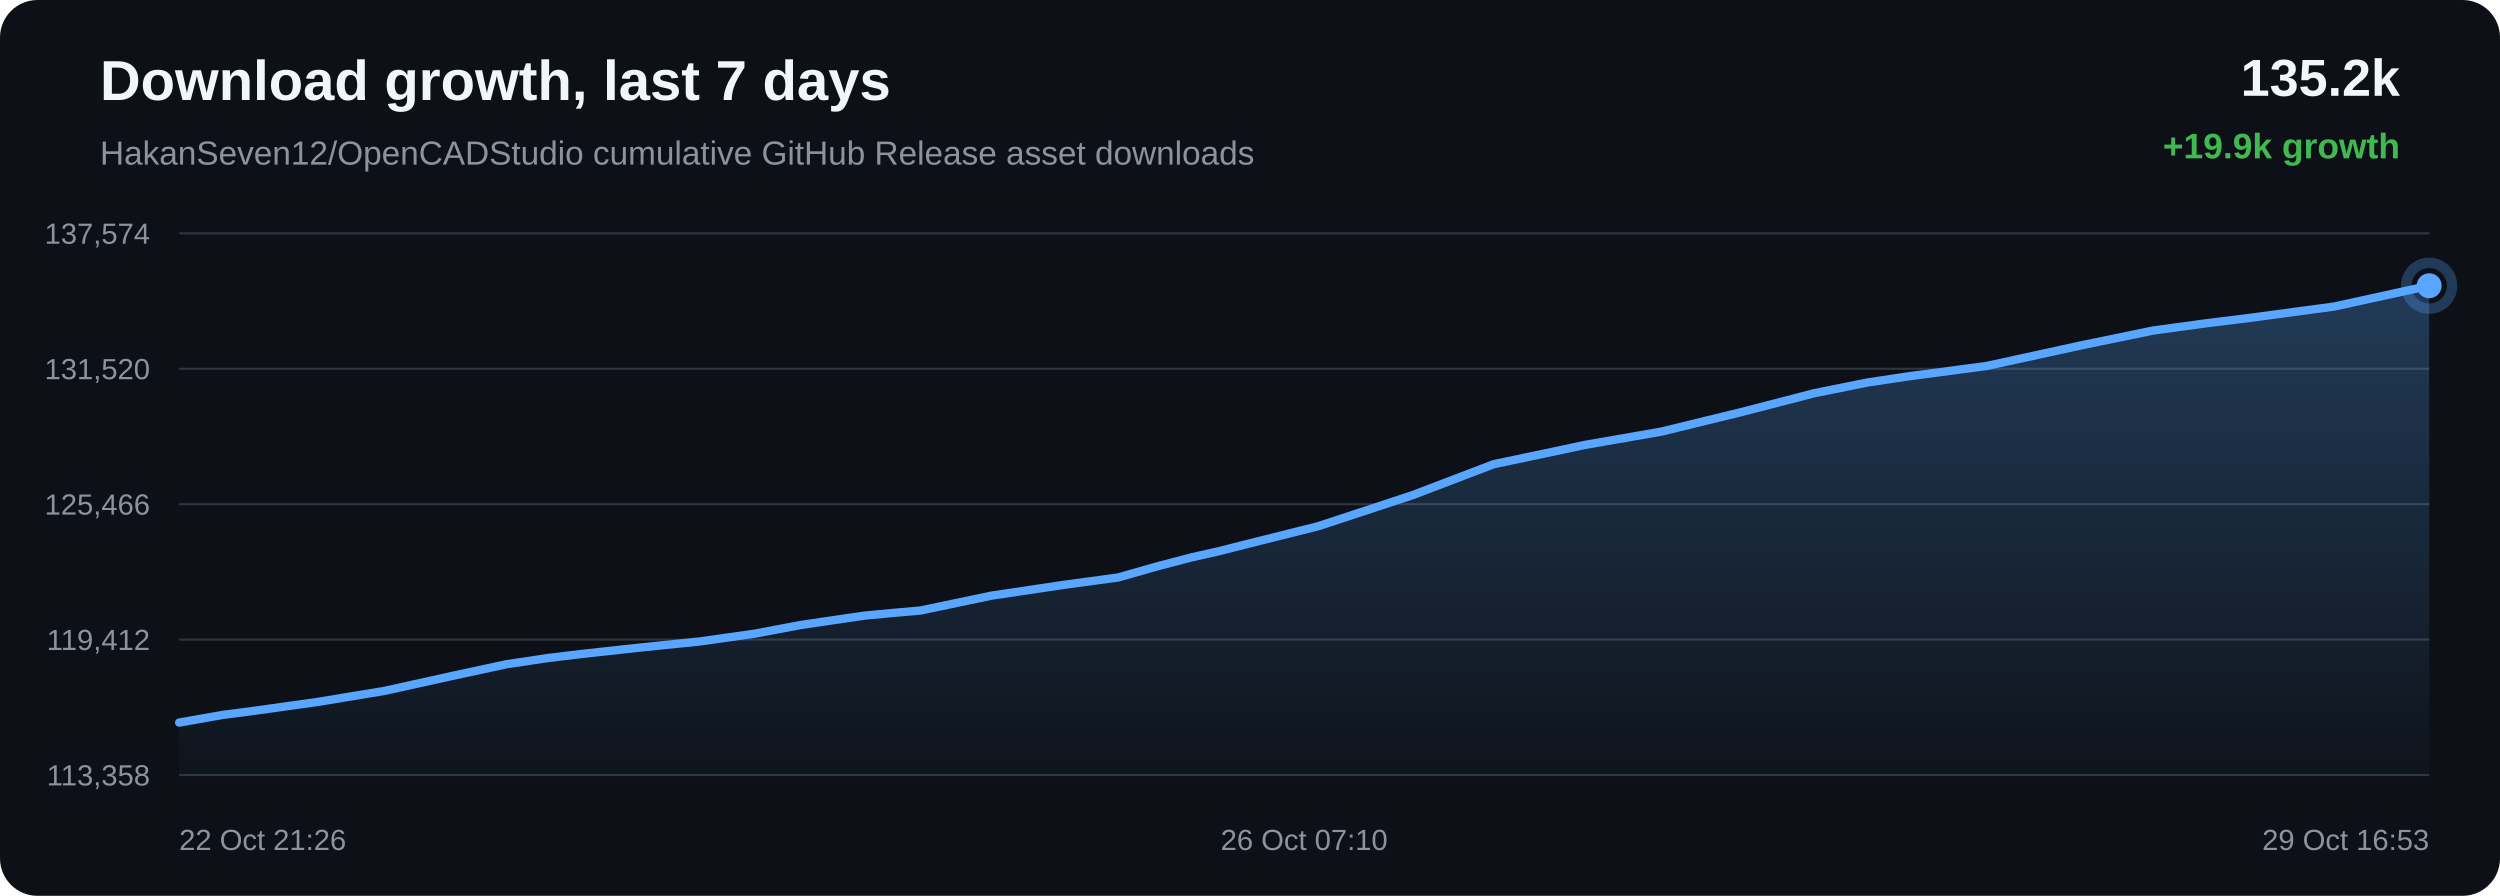
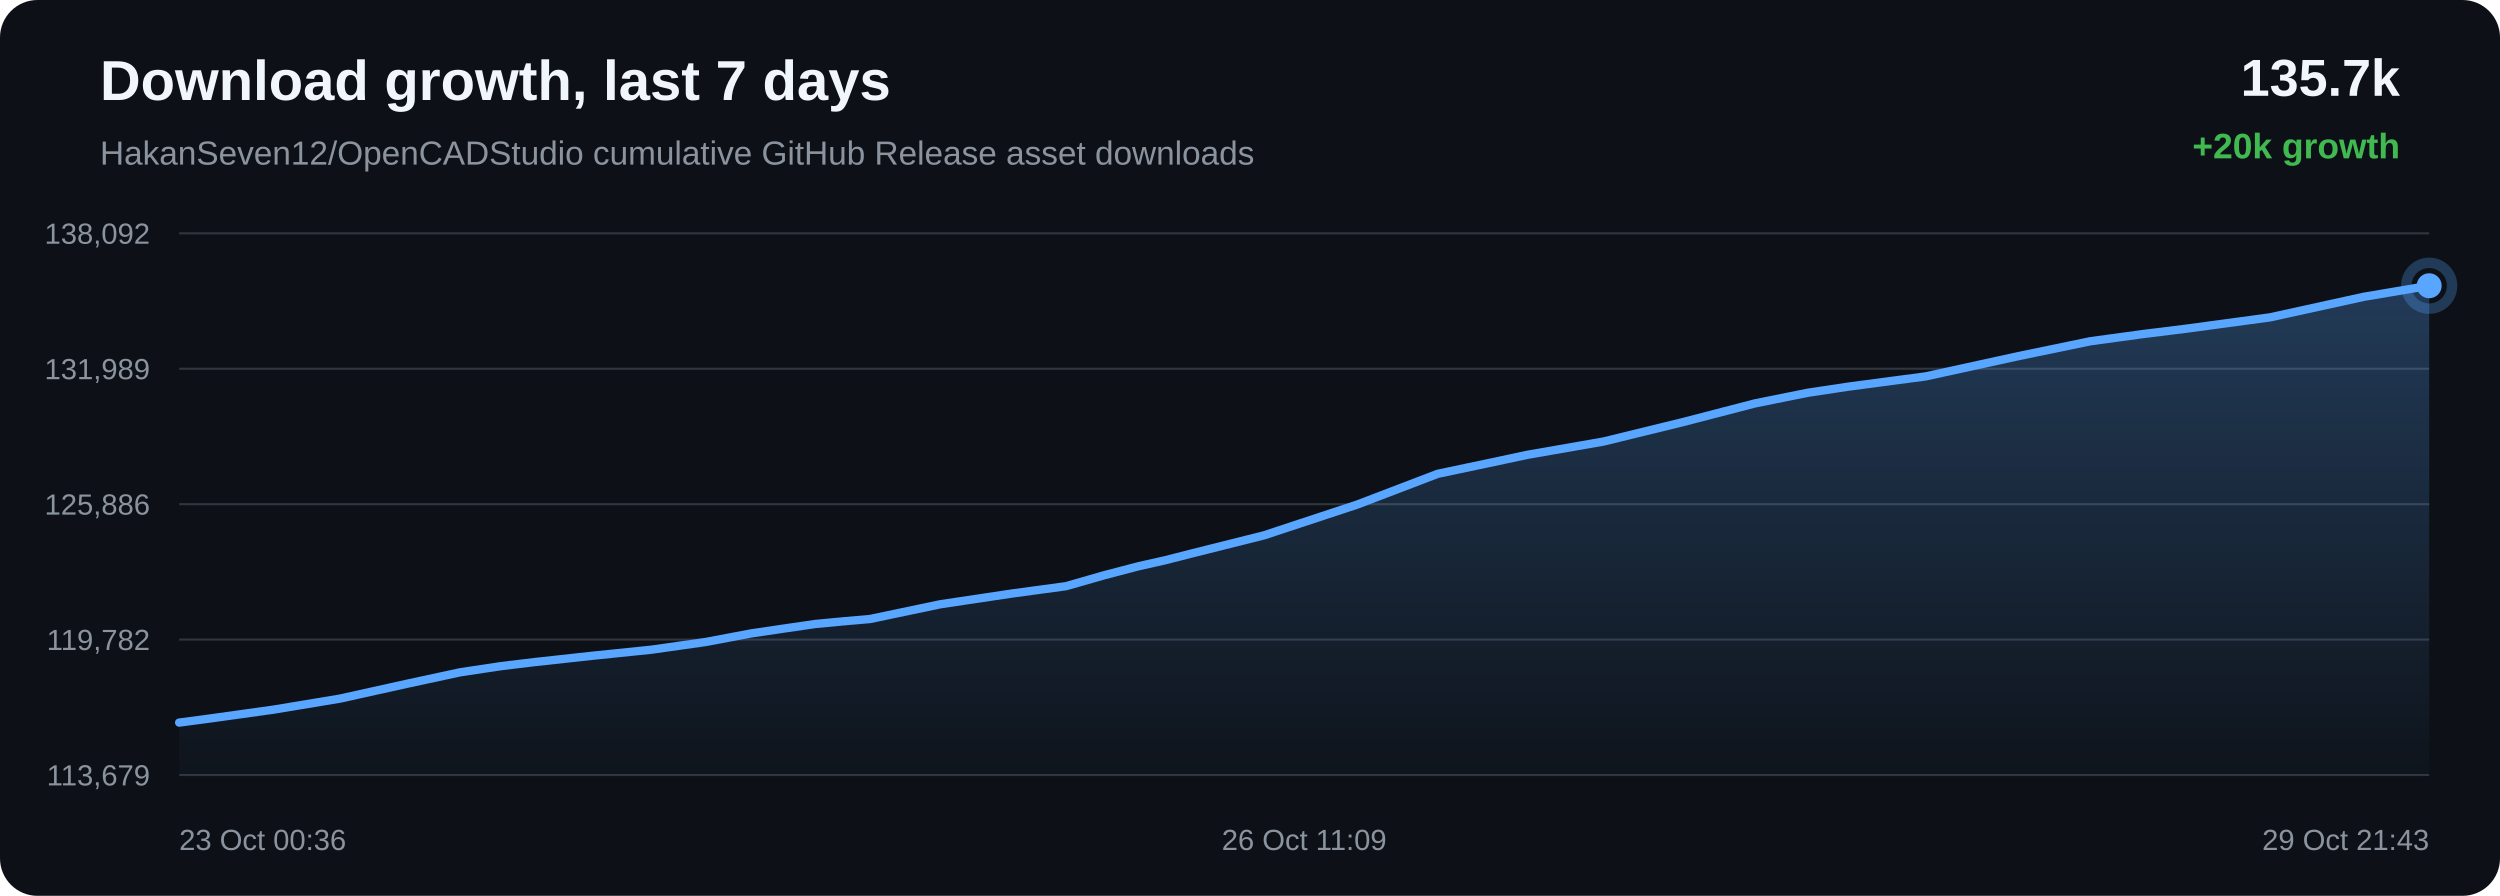
<svg xmlns="http://www.w3.org/2000/svg" width="1200" height="430" viewBox="0 0 1200 430">
  <defs>
    <linearGradient id="area" x1="0" x2="0" y1="0" y2="1">
      <stop offset="0%" stop-color="#58a6ff" stop-opacity="0.28" />
      <stop offset="100%" stop-color="#58a6ff" stop-opacity="0.02" />
    </linearGradient>
  </defs>
  <rect width="100%" height="100%" rx="18" fill="#0d1117" />
  <text x="48" y="48" fill="#f0f6fc" font-family="Arial, sans-serif" font-size="27" font-weight="700">Download growth, last 7 days</text>
  <text x="48" y="79" fill="#8b949e" font-family="Arial, sans-serif" font-size="16">HakanSeven12/OpenCADStudio cumulative GitHub Release asset downloads</text>
-   <text x="1152" y="46" text-anchor="end" fill="#f0f6fc" font-family="Arial, sans-serif" font-size="25" font-weight="700">135.2k</text>
-   <text x="1152" y="76" text-anchor="end" fill="#3fb950" font-family="Arial, sans-serif" font-size="17" font-weight="700">+19.9k growth</text>
+   <text x="1152" y="46" text-anchor="end" fill="#f0f6fc" font-family="Arial, sans-serif" font-size="25" font-weight="700">135.7k</text>
+   <text x="1152" y="76" text-anchor="end" fill="#3fb950" font-family="Arial, sans-serif" font-size="17" font-weight="700">+20k growth</text>
  <line x1="86" y1="112.00" x2="1166" y2="112.00" stroke="#30363d" stroke-width="1" />
  <line x1="86" y1="177.00" x2="1166" y2="177.00" stroke="#30363d" stroke-width="1" />
  <line x1="86" y1="242.00" x2="1166" y2="242.00" stroke="#30363d" stroke-width="1" />
  <line x1="86" y1="307.00" x2="1166" y2="307.00" stroke="#30363d" stroke-width="1" />
  <line x1="86" y1="372.00" x2="1166" y2="372.00" stroke="#30363d" stroke-width="1" />
-   <text x="72" y="117.00" text-anchor="end" fill="#8b949e" font-family="Arial, sans-serif" font-size="14">137,574</text>
-   <text x="72" y="182.00" text-anchor="end" fill="#8b949e" font-family="Arial, sans-serif" font-size="14">131,520</text>
-   <text x="72" y="247.00" text-anchor="end" fill="#8b949e" font-family="Arial, sans-serif" font-size="14">125,466</text>
-   <text x="72" y="312.00" text-anchor="end" fill="#8b949e" font-family="Arial, sans-serif" font-size="14">119,412</text>
-   <text x="72" y="377.00" text-anchor="end" fill="#8b949e" font-family="Arial, sans-serif" font-size="14">113,358</text>
-   <path d="M 86.00 346.84 L 106.75 343.19 L 121.87 341.20 L 152.59 336.91 L 184.69 331.60 L 216.89 324.48 L 243.04 318.84 L 262.92 315.86 L 279.11 313.91 L 307.23 310.83 L 335.76 307.91 L 362.15 304.18 L 384.24 300.01 L 398.93 297.84 L 415.13 295.48 L 428.81 294.19 L 441.77 293.06 L 475.82 285.92 L 510.54 280.74 L 536.75 277.18 L 555.60 271.81 L 571.94 267.54 L 584.97 264.60 L 598.29 261.21 L 632.82 252.56 L 678.08 237.65 L 717.00 222.80 L 741.69 217.62 L 760.46 213.61 L 797.36 207.19 L 835.92 197.78 L 870.84 188.74 L 896.52 183.57 L 916.04 180.64 L 953.60 175.67 L 998.72 165.82 L 1033.48 158.65 L 1058.86 155.19 L 1079.96 152.58 L 1120.48 147.12 L 1166.00 137.16 L 1166.00 372.00 L 86.00 372.00 Z" fill="url(#area)" />
-   <path d="M 86.00 346.84 L 106.75 343.19 L 121.87 341.20 L 152.59 336.91 L 184.69 331.60 L 216.89 324.48 L 243.04 318.84 L 262.92 315.86 L 279.11 313.91 L 307.23 310.83 L 335.76 307.91 L 362.15 304.18 L 384.24 300.01 L 398.93 297.84 L 415.13 295.48 L 428.81 294.19 L 441.77 293.06 L 475.82 285.92 L 510.54 280.74 L 536.75 277.18 L 555.60 271.81 L 571.94 267.54 L 584.97 264.60 L 598.29 261.21 L 632.82 252.56 L 678.08 237.65 L 717.00 222.80 L 741.69 217.62 L 760.46 213.61 L 797.36 207.19 L 835.92 197.78 L 870.84 188.74 L 896.52 183.57 L 916.04 180.64 L 953.60 175.67 L 998.72 165.82 L 1033.48 158.65 L 1058.86 155.19 L 1079.96 152.58 L 1120.48 147.12 L 1166.00 137.16" fill="none" stroke="#58a6ff" stroke-width="4" stroke-linecap="round" stroke-linejoin="round" />
+   <text x="72" y="117.00" text-anchor="end" fill="#8b949e" font-family="Arial, sans-serif" font-size="14">138,092</text>
+   <text x="72" y="182.00" text-anchor="end" fill="#8b949e" font-family="Arial, sans-serif" font-size="14">131,989</text>
+   <text x="72" y="247.00" text-anchor="end" fill="#8b949e" font-family="Arial, sans-serif" font-size="14">125,886</text>
+   <text x="72" y="312.00" text-anchor="end" fill="#8b949e" font-family="Arial, sans-serif" font-size="14">119,782</text>
+   <text x="72" y="377.00" text-anchor="end" fill="#8b949e" font-family="Arial, sans-serif" font-size="14">113,679</text>
+   <path d="M 86.00 346.84 L 100.96 344.86 L 131.38 340.61 L 163.15 335.34 L 195.02 328.28 L 220.92 322.69 L 240.59 319.73 L 256.62 317.80 L 284.46 314.75 L 312.70 311.85 L 338.83 308.14 L 360.69 304.01 L 375.24 301.86 L 391.27 299.52 L 404.81 298.24 L 417.64 297.12 L 451.35 290.04 L 485.72 284.89 L 511.66 281.37 L 530.32 276.03 L 546.50 271.80 L 559.40 268.89 L 572.58 265.52 L 606.77 256.95 L 651.57 242.15 L 690.10 227.43 L 714.53 222.28 L 733.12 218.31 L 769.65 211.94 L 807.82 202.60 L 842.39 193.63 L 867.80 188.51 L 887.13 185.60 L 924.31 180.67 L 968.98 170.91 L 1003.39 163.79 L 1028.51 160.36 L 1049.40 157.77 L 1089.51 152.35 L 1134.57 142.47 L 1166.00 137.16 L 1166.00 372.00 L 86.00 372.00 Z" fill="url(#area)" />
+   <path d="M 86.00 346.84 L 100.96 344.86 L 131.38 340.61 L 163.15 335.34 L 195.02 328.28 L 220.92 322.69 L 240.59 319.73 L 256.62 317.80 L 284.46 314.75 L 312.70 311.85 L 338.83 308.14 L 360.69 304.01 L 375.24 301.86 L 391.27 299.52 L 404.81 298.24 L 417.64 297.12 L 451.35 290.04 L 485.72 284.89 L 511.66 281.37 L 530.32 276.03 L 546.50 271.80 L 559.40 268.89 L 572.58 265.52 L 606.77 256.95 L 651.57 242.15 L 690.10 227.43 L 714.53 222.28 L 733.12 218.31 L 769.65 211.94 L 807.82 202.60 L 842.39 193.63 L 867.80 188.51 L 887.13 185.60 L 924.31 180.67 L 968.98 170.91 L 1003.39 163.79 L 1028.51 160.36 L 1049.40 157.77 L 1089.51 152.35 L 1134.57 142.47 L 1166.00 137.16" fill="none" stroke="#58a6ff" stroke-width="4" stroke-linecap="round" stroke-linejoin="round" />
  <circle cx="1166.00" cy="137.16" r="6" fill="#58a6ff" />
  <circle cx="1166.00" cy="137.16" r="11" fill="none" stroke="#58a6ff" stroke-opacity="0.28" stroke-width="5" />
-   <text x="86.00" y="408" text-anchor="start" fill="#8b949e" font-family="Arial, sans-serif" font-size="14">22 Oct 21:26</text>
-   <text x="626.00" y="408" text-anchor="middle" fill="#8b949e" font-family="Arial, sans-serif" font-size="14">26 Oct 07:10</text>
-   <text x="1166.00" y="408" text-anchor="end" fill="#8b949e" font-family="Arial, sans-serif" font-size="14">29 Oct 16:53</text>
+   <text x="86.00" y="408" text-anchor="start" fill="#8b949e" font-family="Arial, sans-serif" font-size="14">23 Oct 00:36</text>
+   <text x="626.00" y="408" text-anchor="middle" fill="#8b949e" font-family="Arial, sans-serif" font-size="14">26 Oct 11:09</text>
+   <text x="1166.00" y="408" text-anchor="end" fill="#8b949e" font-family="Arial, sans-serif" font-size="14">29 Oct 21:43</text>
</svg>
